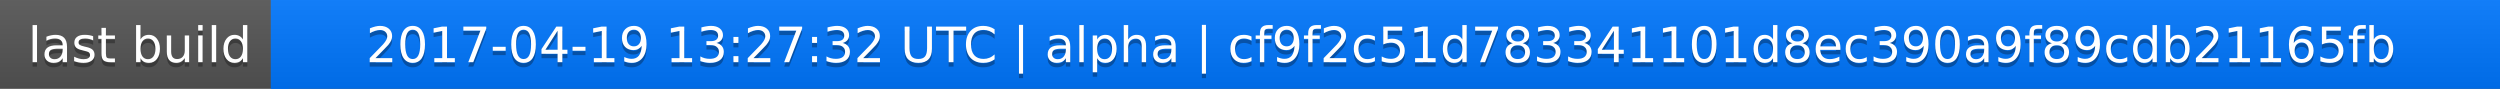
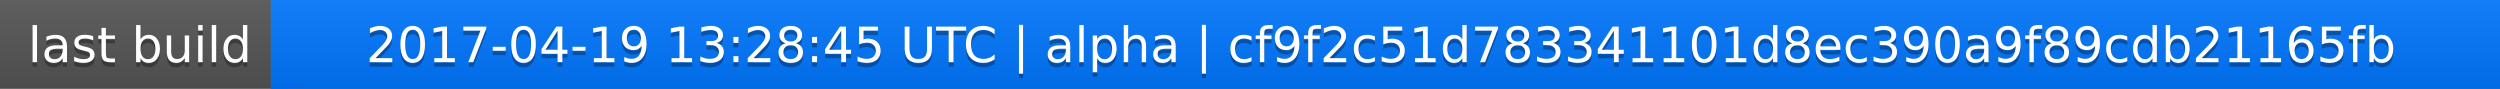
<svg xmlns="http://www.w3.org/2000/svg" width="563" height="20">
  <linearGradient id="a" x2="0" y2="100%">
    <stop offset="0" stop-color="#bbb" stop-opacity=".1" />
    <stop offset="1" stop-opacity=".1" />
  </linearGradient>
  <rect rx="0" width="563" height="20" fill="#555" />
  <rect rx="0" x="61" width="502" height="20" fill="#07f" />
  <path fill="#07f" d="M61 0h4v20h-4z" />
  <rect rx="0" width="563" height="20" fill="url(#a)" />
  <g fill="#fff" text-anchor="middle" font-family="DejaVu Sans,Verdana,Geneva,sans-serif" font-size="11">
    <text x="31.5" y="15" fill="#010101" fill-opacity=".3">last build</text>
    <text x="31.5" y="14">last build</text>
-     <text x="311" y="15" fill="#010101" fill-opacity=".3">2017-04-19 13:27:32 UTC | alpha | cf9f2c51d783341101d8ec390a9f89cdb21165fb</text>
-     <text x="311" y="14">2017-04-19 13:27:32 UTC | alpha | cf9f2c51d783341101d8ec390a9f89cdb21165fb</text>
+     <text x="311" y="15" fill="#010101" fill-opacity=".3">2017-04-19 13:28:45 UTC | alpha | cf9f2c51d783341101d8ec390a9f89cdb21165fb</text>
+     <text x="311" y="14">2017-04-19 13:28:45 UTC | alpha | cf9f2c51d783341101d8ec390a9f89cdb21165fb</text>
  </g>
</svg>
